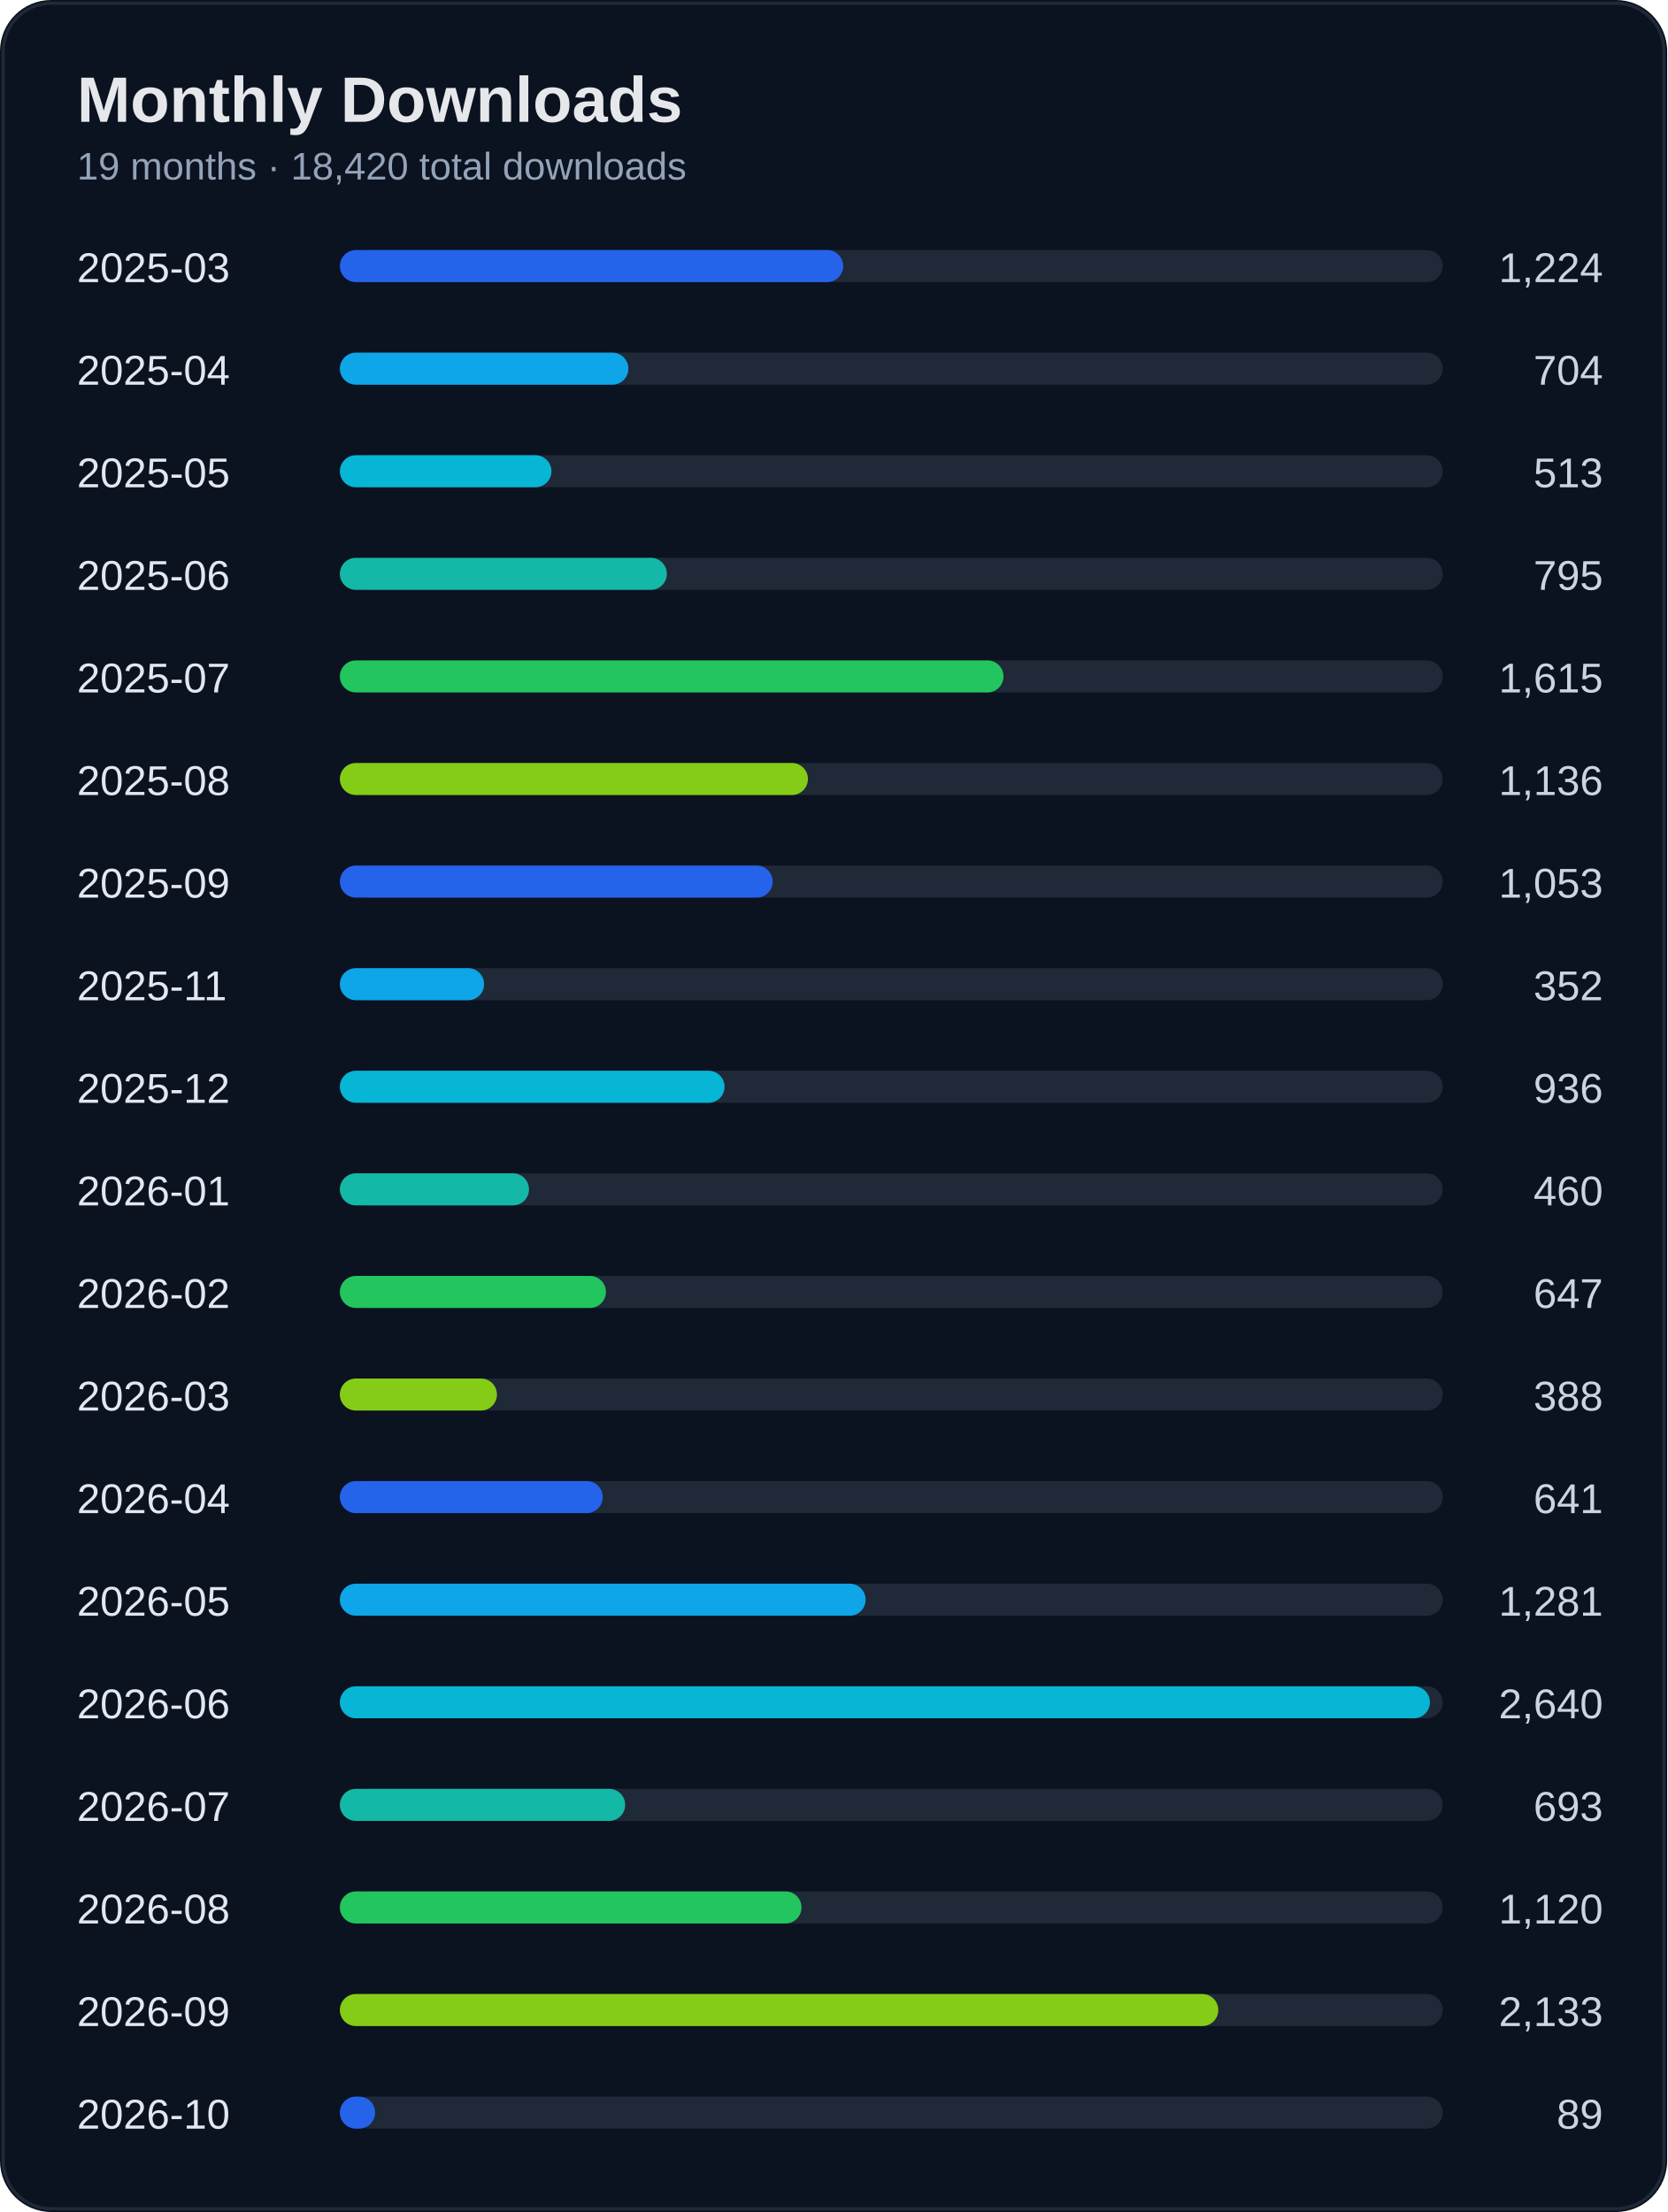
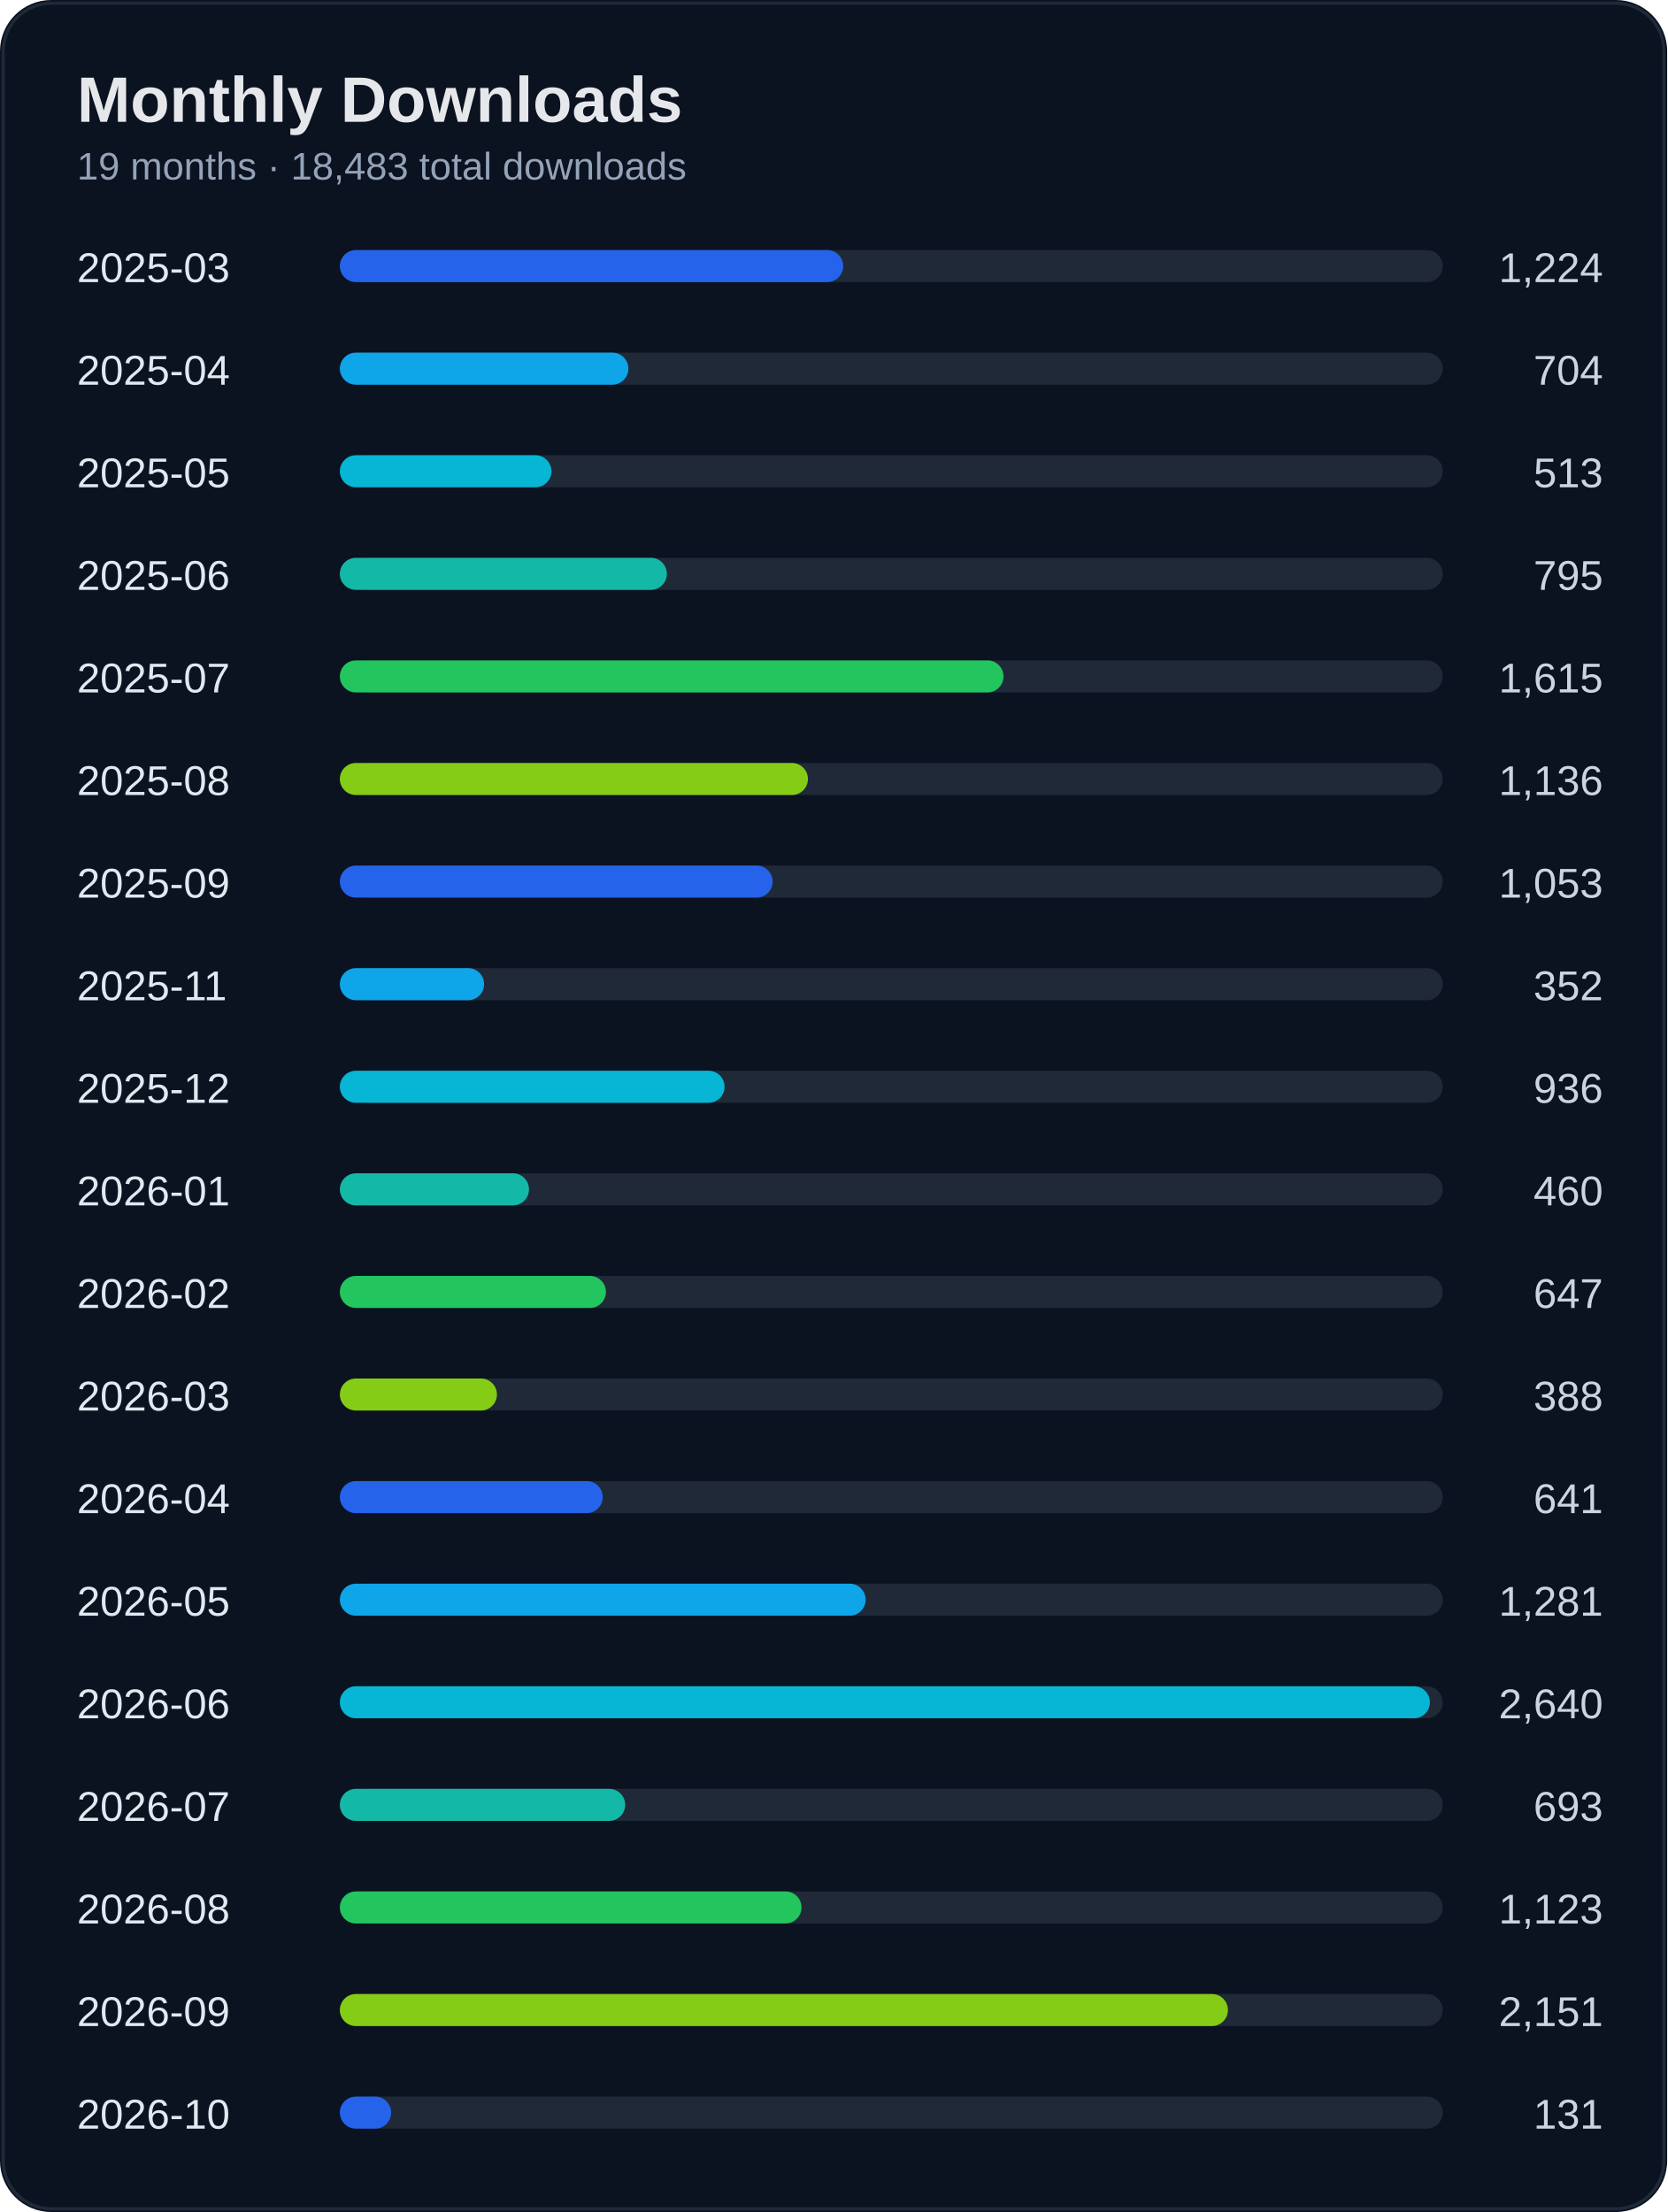
<svg xmlns="http://www.w3.org/2000/svg" width="520" height="690" viewBox="0 0 520 690">
  <rect width="100%" height="100%" rx="16" fill="#0b1220" />
  <rect x="1" y="1" width="518" height="688" rx="15" fill="none" stroke="#1f2937" />
  <text x="24" y="38" fill="#e5e7eb" font-size="20" font-weight="700" font-family="Segoe UI, Arial">Monthly Downloads</text>
-   <text x="24" y="56" fill="#94a3b8" font-size="12" font-family="Segoe UI, Arial">19 months · 18,420 total downloads</text>
+   <text x="24" y="56" fill="#94a3b8" font-size="12" font-family="Segoe UI, Arial">19 months · 18,483 total downloads</text>
  <text x="24" y="88" fill="#e2e8f0" font-size="13" font-family="Segoe UI, Arial">2025-03</text>
  <text x="500" y="88" fill="#cbd5e1" font-size="13" text-anchor="end" font-family="Segoe UI, Arial">1,224</text>
  <rect x="110" y="78" width="340" height="10" rx="5" fill="#1f2937" />
  <rect x="106" y="78" width="157" height="10" rx="5" fill="#2563eb" />
  <text x="24" y="120" fill="#e2e8f0" font-size="13" font-family="Segoe UI, Arial">2025-04</text>
  <text x="500" y="120" fill="#cbd5e1" font-size="13" text-anchor="end" font-family="Segoe UI, Arial">704</text>
  <rect x="110" y="110" width="340" height="10" rx="5" fill="#1f2937" />
  <rect x="106" y="110" width="90" height="10" rx="5" fill="#0ea5e9" />
  <text x="24" y="152" fill="#e2e8f0" font-size="13" font-family="Segoe UI, Arial">2025-05</text>
  <text x="500" y="152" fill="#cbd5e1" font-size="13" text-anchor="end" font-family="Segoe UI, Arial">513</text>
  <rect x="110" y="142" width="340" height="10" rx="5" fill="#1f2937" />
  <rect x="106" y="142" width="66" height="10" rx="5" fill="#06b6d4" />
  <text x="24" y="184" fill="#e2e8f0" font-size="13" font-family="Segoe UI, Arial">2025-06</text>
  <text x="500" y="184" fill="#cbd5e1" font-size="13" text-anchor="end" font-family="Segoe UI, Arial">795</text>
  <rect x="110" y="174" width="340" height="10" rx="5" fill="#1f2937" />
  <rect x="106" y="174" width="102" height="10" rx="5" fill="#14b8a6" />
  <text x="24" y="216" fill="#e2e8f0" font-size="13" font-family="Segoe UI, Arial">2025-07</text>
  <text x="500" y="216" fill="#cbd5e1" font-size="13" text-anchor="end" font-family="Segoe UI, Arial">1,615</text>
  <rect x="110" y="206" width="340" height="10" rx="5" fill="#1f2937" />
  <rect x="106" y="206" width="207" height="10" rx="5" fill="#22c55e" />
  <text x="24" y="248" fill="#e2e8f0" font-size="13" font-family="Segoe UI, Arial">2025-08</text>
  <text x="500" y="248" fill="#cbd5e1" font-size="13" text-anchor="end" font-family="Segoe UI, Arial">1,136</text>
  <rect x="110" y="238" width="340" height="10" rx="5" fill="#1f2937" />
  <rect x="106" y="238" width="146" height="10" rx="5" fill="#84cc16" />
  <text x="24" y="280" fill="#e2e8f0" font-size="13" font-family="Segoe UI, Arial">2025-09</text>
  <text x="500" y="280" fill="#cbd5e1" font-size="13" text-anchor="end" font-family="Segoe UI, Arial">1,053</text>
  <rect x="110" y="270" width="340" height="10" rx="5" fill="#1f2937" />
  <rect x="106" y="270" width="135" height="10" rx="5" fill="#2563eb" />
  <text x="24" y="312" fill="#e2e8f0" font-size="13" font-family="Segoe UI, Arial">2025-11</text>
  <text x="500" y="312" fill="#cbd5e1" font-size="13" text-anchor="end" font-family="Segoe UI, Arial">352</text>
  <rect x="110" y="302" width="340" height="10" rx="5" fill="#1f2937" />
  <rect x="106" y="302" width="45" height="10" rx="5" fill="#0ea5e9" />
  <text x="24" y="344" fill="#e2e8f0" font-size="13" font-family="Segoe UI, Arial">2025-12</text>
  <text x="500" y="344" fill="#cbd5e1" font-size="13" text-anchor="end" font-family="Segoe UI, Arial">936</text>
  <rect x="110" y="334" width="340" height="10" rx="5" fill="#1f2937" />
  <rect x="106" y="334" width="120" height="10" rx="5" fill="#06b6d4" />
  <text x="24" y="376" fill="#e2e8f0" font-size="13" font-family="Segoe UI, Arial">2026-01</text>
  <text x="500" y="376" fill="#cbd5e1" font-size="13" text-anchor="end" font-family="Segoe UI, Arial">460</text>
  <rect x="110" y="366" width="340" height="10" rx="5" fill="#1f2937" />
  <rect x="106" y="366" width="59" height="10" rx="5" fill="#14b8a6" />
  <text x="24" y="408" fill="#e2e8f0" font-size="13" font-family="Segoe UI, Arial">2026-02</text>
  <text x="500" y="408" fill="#cbd5e1" font-size="13" text-anchor="end" font-family="Segoe UI, Arial">647</text>
  <rect x="110" y="398" width="340" height="10" rx="5" fill="#1f2937" />
  <rect x="106" y="398" width="83" height="10" rx="5" fill="#22c55e" />
  <text x="24" y="440" fill="#e2e8f0" font-size="13" font-family="Segoe UI, Arial">2026-03</text>
  <text x="500" y="440" fill="#cbd5e1" font-size="13" text-anchor="end" font-family="Segoe UI, Arial">388</text>
  <rect x="110" y="430" width="340" height="10" rx="5" fill="#1f2937" />
  <rect x="106" y="430" width="49" height="10" rx="5" fill="#84cc16" />
  <text x="24" y="472" fill="#e2e8f0" font-size="13" font-family="Segoe UI, Arial">2026-04</text>
  <text x="500" y="472" fill="#cbd5e1" font-size="13" text-anchor="end" font-family="Segoe UI, Arial">641</text>
  <rect x="110" y="462" width="340" height="10" rx="5" fill="#1f2937" />
  <rect x="106" y="462" width="82" height="10" rx="5" fill="#2563eb" />
  <text x="24" y="504" fill="#e2e8f0" font-size="13" font-family="Segoe UI, Arial">2026-05</text>
  <text x="500" y="504" fill="#cbd5e1" font-size="13" text-anchor="end" font-family="Segoe UI, Arial">1,281</text>
  <rect x="110" y="494" width="340" height="10" rx="5" fill="#1f2937" />
  <rect x="106" y="494" width="164" height="10" rx="5" fill="#0ea5e9" />
  <text x="24" y="536" fill="#e2e8f0" font-size="13" font-family="Segoe UI, Arial">2026-06</text>
  <text x="500" y="536" fill="#cbd5e1" font-size="13" text-anchor="end" font-family="Segoe UI, Arial">2,640</text>
  <rect x="110" y="526" width="340" height="10" rx="5" fill="#1f2937" />
  <rect x="106" y="526" width="340" height="10" rx="5" fill="#06b6d4" />
  <text x="24" y="568" fill="#e2e8f0" font-size="13" font-family="Segoe UI, Arial">2026-07</text>
  <text x="500" y="568" fill="#cbd5e1" font-size="13" text-anchor="end" font-family="Segoe UI, Arial">693</text>
  <rect x="110" y="558" width="340" height="10" rx="5" fill="#1f2937" />
  <rect x="106" y="558" width="89" height="10" rx="5" fill="#14b8a6" />
  <text x="24" y="600" fill="#e2e8f0" font-size="13" font-family="Segoe UI, Arial">2026-08</text>
-   <text x="500" y="600" fill="#cbd5e1" font-size="13" text-anchor="end" font-family="Segoe UI, Arial">1,120</text>
+   <text x="500" y="600" fill="#cbd5e1" font-size="13" text-anchor="end" font-family="Segoe UI, Arial">1,123</text>
  <rect x="110" y="590" width="340" height="10" rx="5" fill="#1f2937" />
  <rect x="106" y="590" width="144" height="10" rx="5" fill="#22c55e" />
  <text x="24" y="632" fill="#e2e8f0" font-size="13" font-family="Segoe UI, Arial">2026-09</text>
-   <text x="500" y="632" fill="#cbd5e1" font-size="13" text-anchor="end" font-family="Segoe UI, Arial">2,133</text>
+   <text x="500" y="632" fill="#cbd5e1" font-size="13" text-anchor="end" font-family="Segoe UI, Arial">2,151</text>
  <rect x="110" y="622" width="340" height="10" rx="5" fill="#1f2937" />
-   <rect x="106" y="622" width="274" height="10" rx="5" fill="#84cc16" />
+   <rect x="106" y="622" width="277" height="10" rx="5" fill="#84cc16" />
  <text x="24" y="664" fill="#e2e8f0" font-size="13" font-family="Segoe UI, Arial">2026-10</text>
-   <text x="500" y="664" fill="#cbd5e1" font-size="13" text-anchor="end" font-family="Segoe UI, Arial">89</text>
+   <text x="500" y="664" fill="#cbd5e1" font-size="13" text-anchor="end" font-family="Segoe UI, Arial">131</text>
  <rect x="110" y="654" width="340" height="10" rx="5" fill="#1f2937" />
-   <rect x="106" y="654" width="11" height="10" rx="5" fill="#2563eb" />
+   <rect x="106" y="654" width="16" height="10" rx="5" fill="#2563eb" />
</svg>
